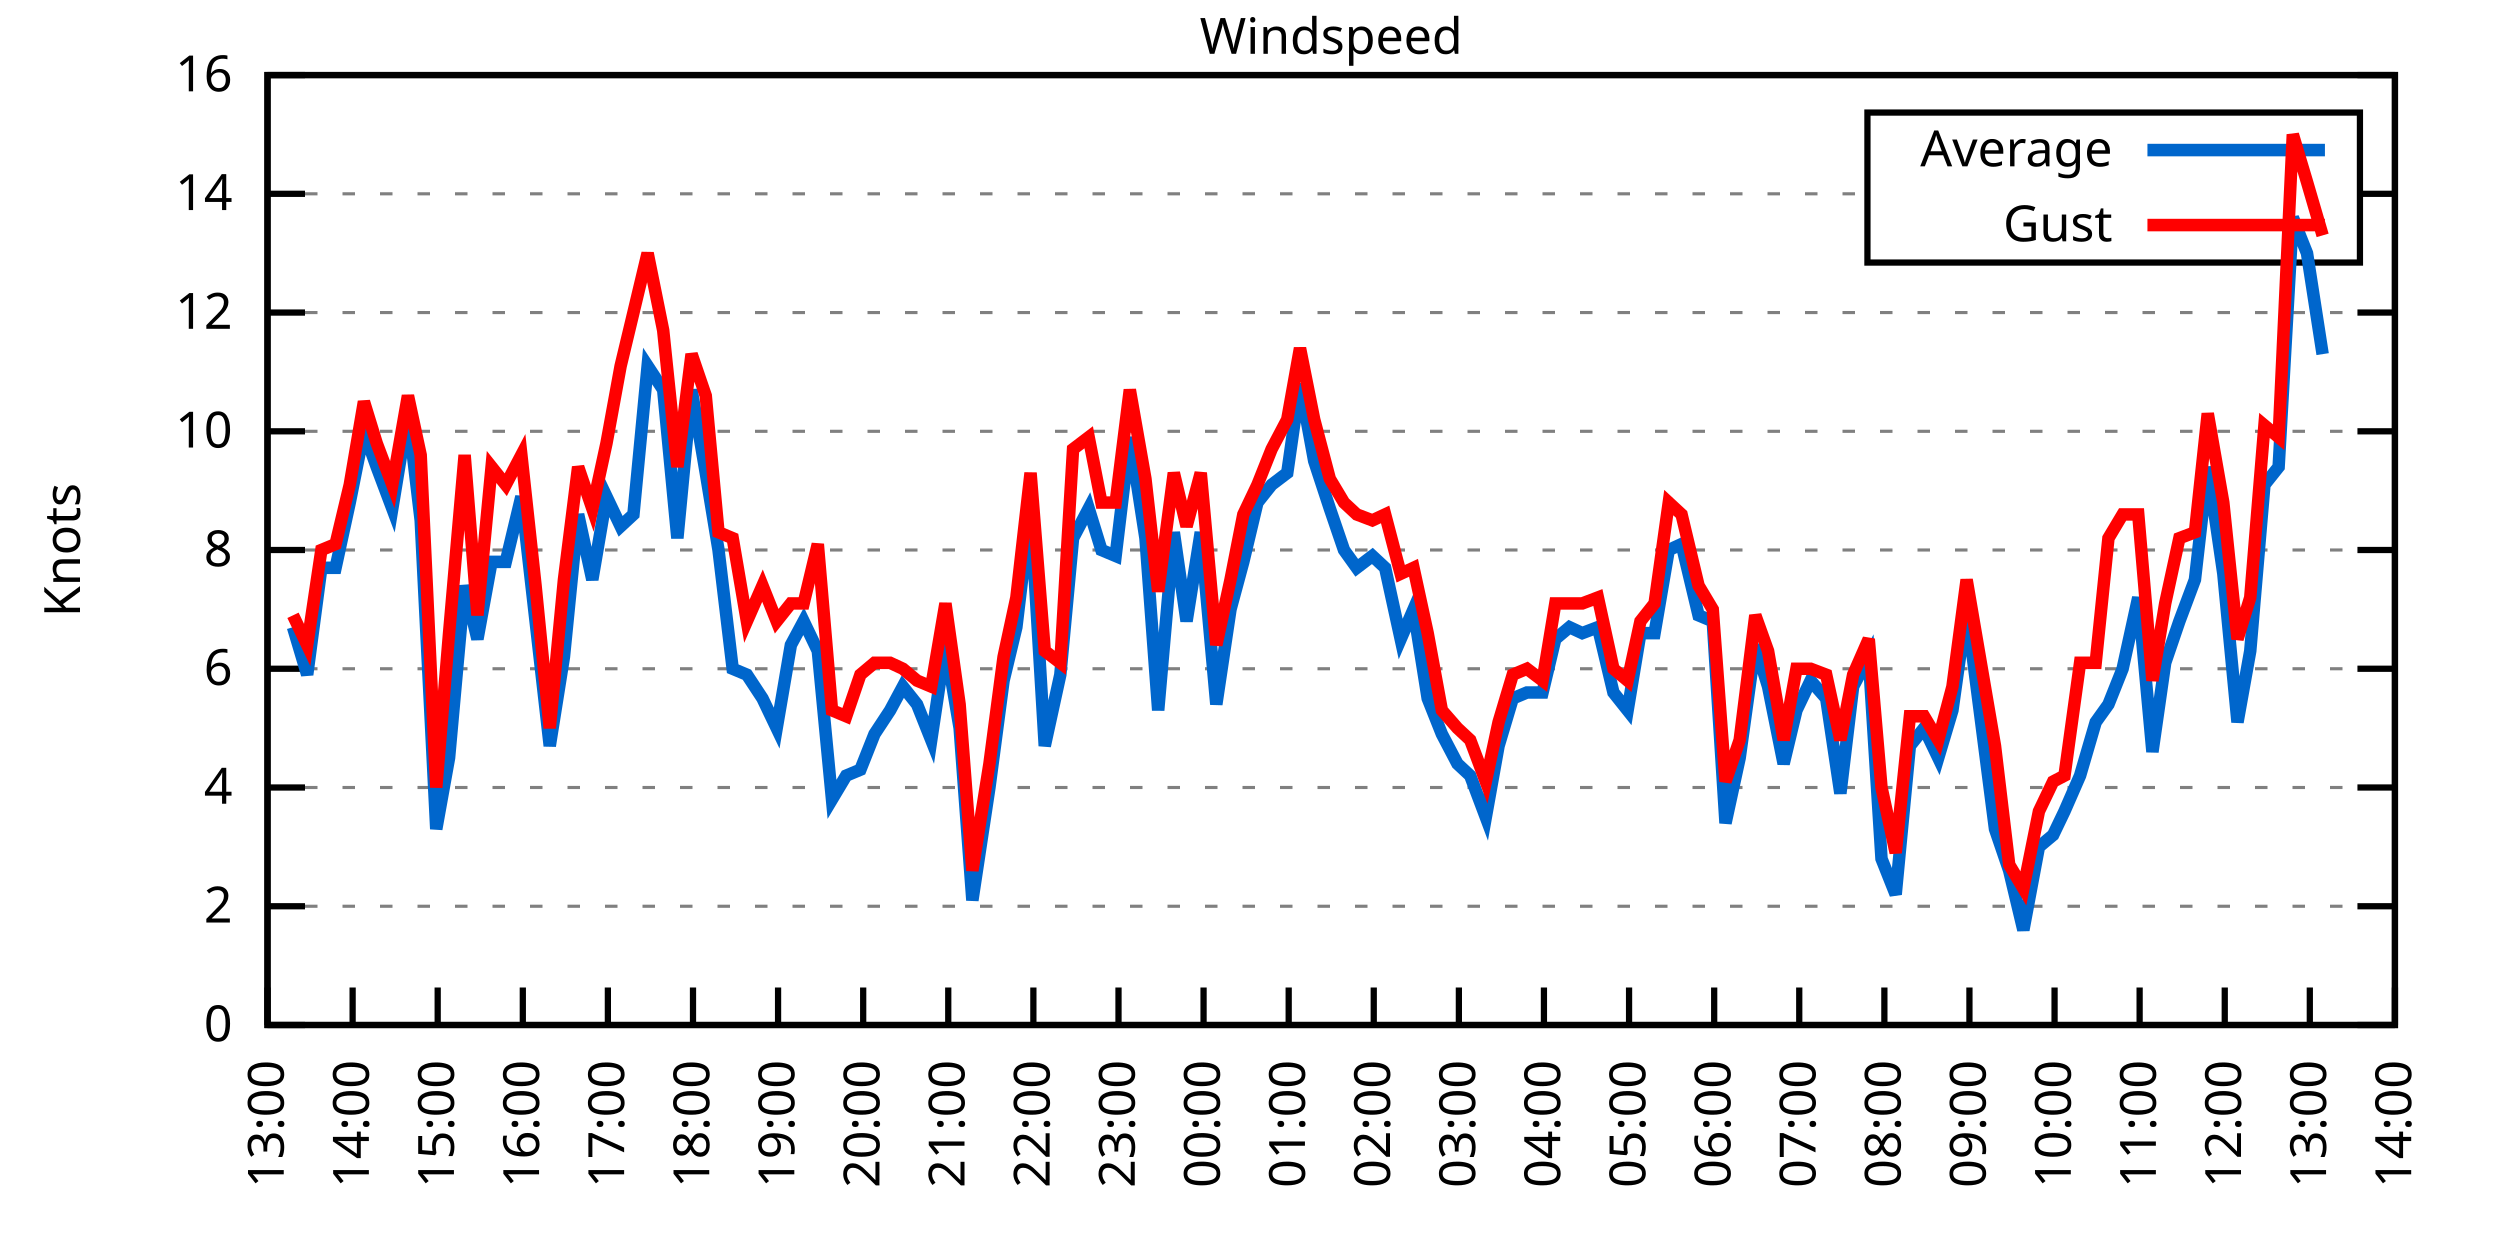
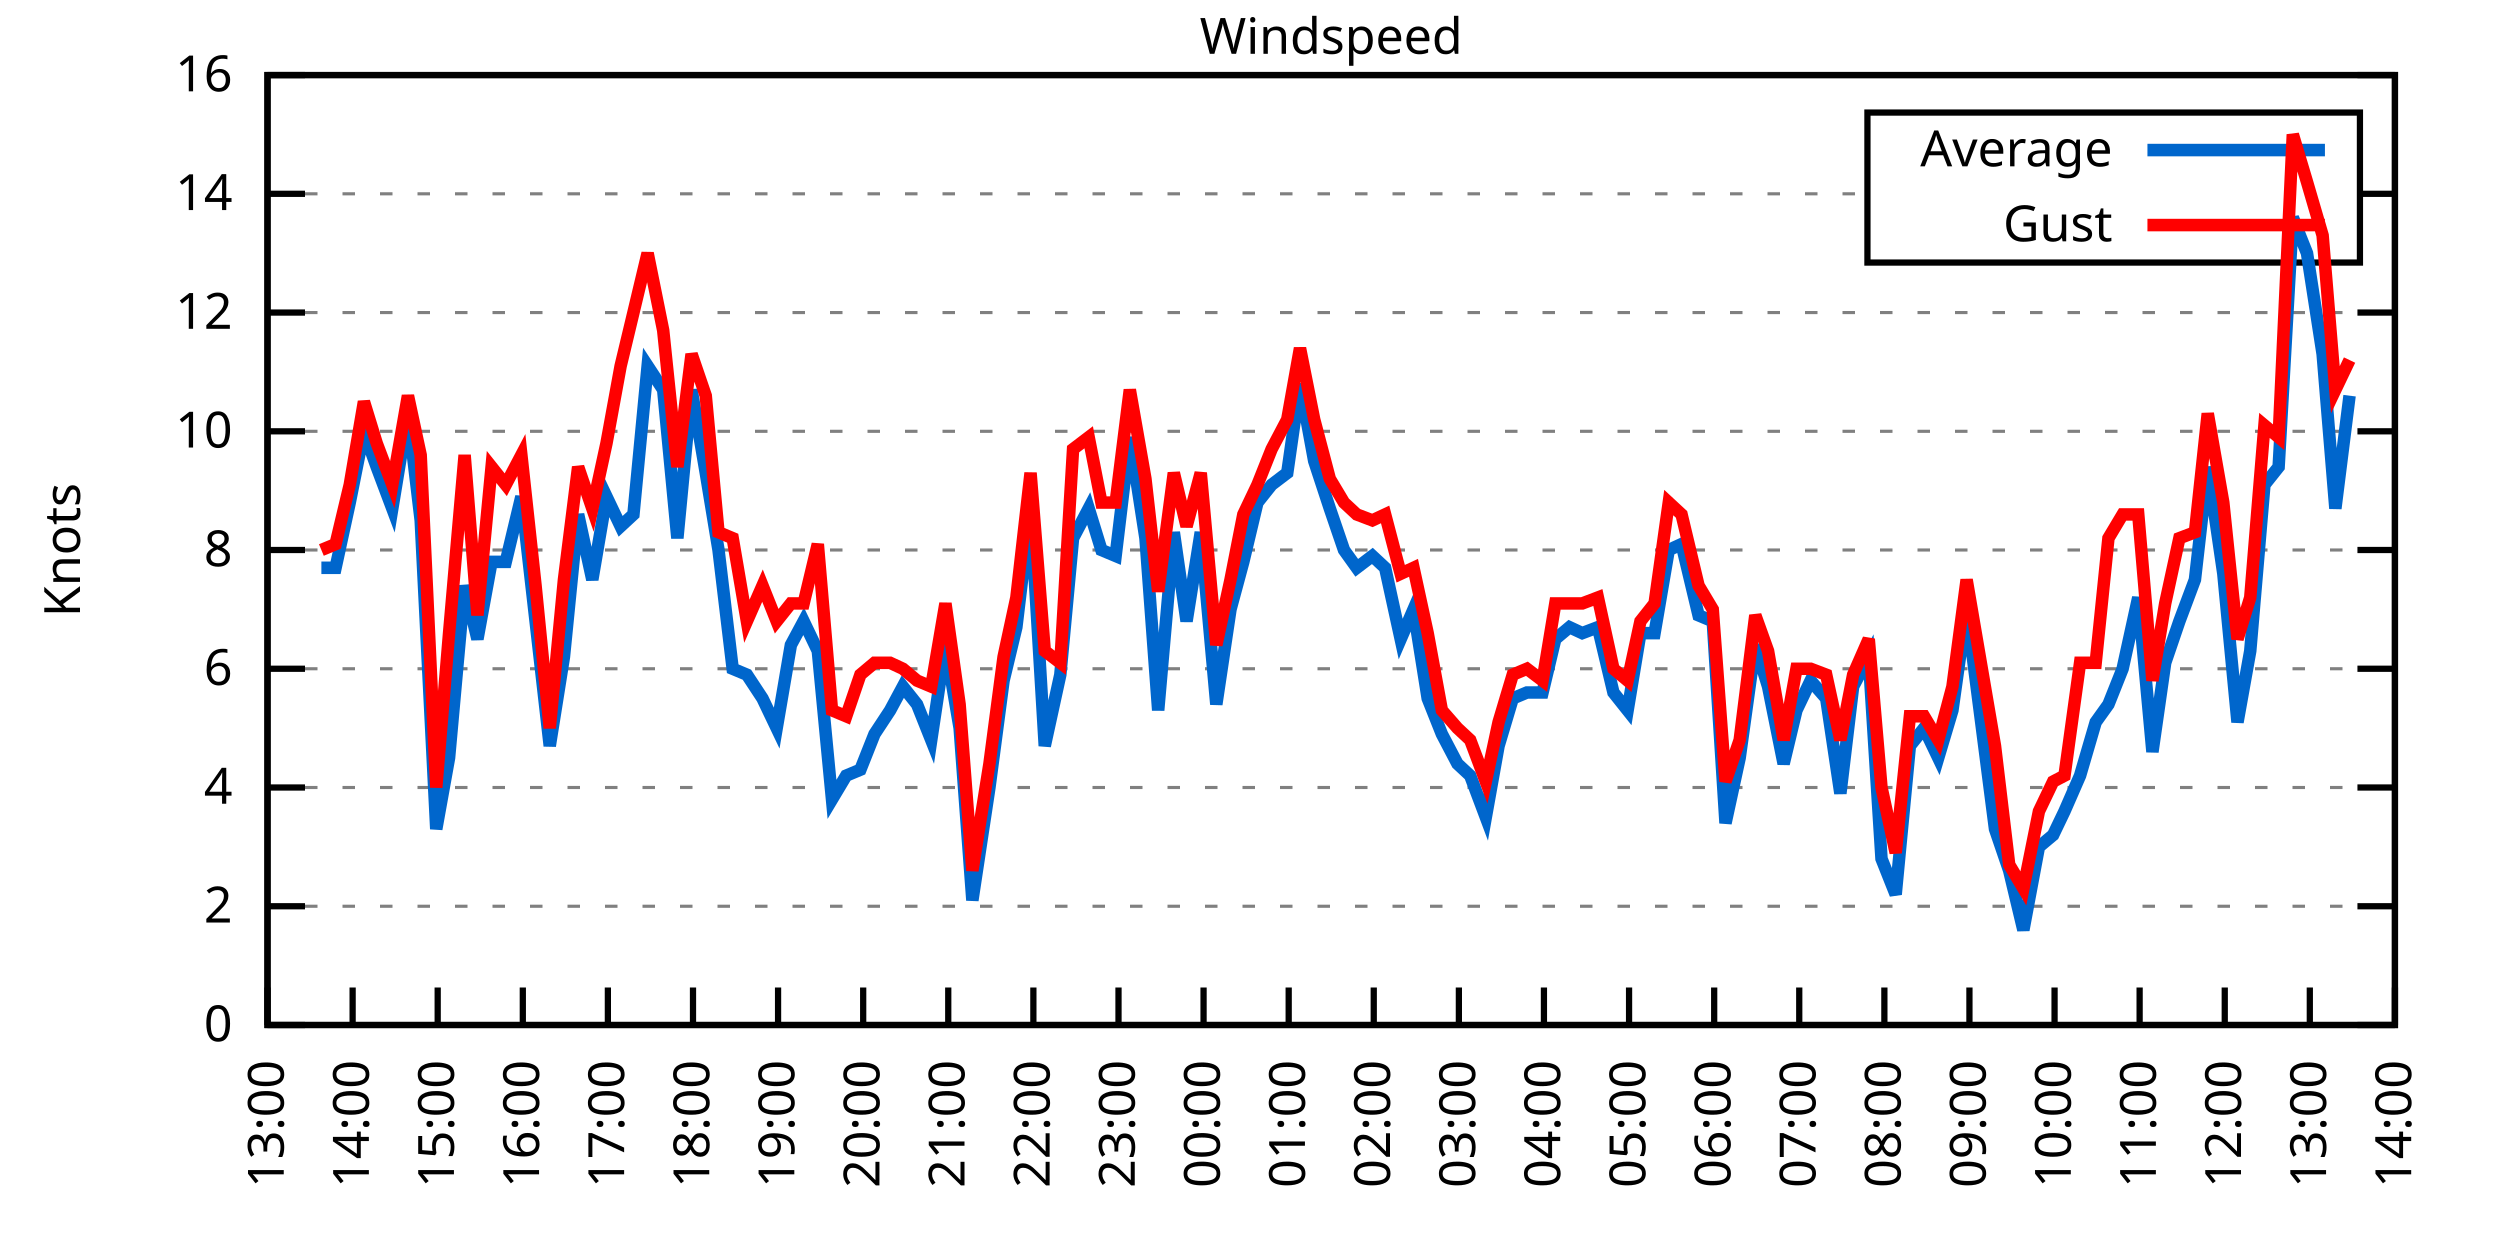
<svg xmlns="http://www.w3.org/2000/svg" xmlns:xlink="http://www.w3.org/1999/xlink" width="400" height="200" viewBox="0 0 400 200">
  <g id="gnuplot_canvas">
    <rect x="0" y="0" width="400" height="200" fill="none" />
    <defs>
      <circle id="gpDot" r="0.5" stroke-width="0.5" stroke="currentColor" />
      <path id="gpPt0" stroke-width="0.333" stroke="currentColor" d="M-1,0 h2 M0,-1 v2" />
      <path id="gpPt1" stroke-width="0.333" stroke="currentColor" d="M-1,-1 L1,1 M1,-1 L-1,1" />
      <path id="gpPt2" stroke-width="0.333" stroke="currentColor" d="M-1,0 L1,0 M0,-1 L0,1 M-1,-1 L1,1 M-1,1 L1,-1" />
      <rect id="gpPt3" stroke-width="0.333" stroke="currentColor" x="-1" y="-1" width="2" height="2" />
      <rect id="gpPt4" stroke-width="0.333" stroke="currentColor" fill="currentColor" x="-1" y="-1" width="2" height="2" />
      <circle id="gpPt5" stroke-width="0.333" stroke="currentColor" cx="0" cy="0" r="1" />
      <use xlink:href="#gpPt5" id="gpPt6" fill="currentColor" stroke="none" />
      <path id="gpPt7" stroke-width="0.333" stroke="currentColor" d="M0,-1.33 L-1.33,0.67 L1.33,0.67 z" />
      <use xlink:href="#gpPt7" id="gpPt8" fill="currentColor" stroke="none" />
      <use xlink:href="#gpPt7" id="gpPt9" stroke="currentColor" transform="rotate(180)" />
      <use xlink:href="#gpPt9" id="gpPt10" fill="currentColor" stroke="none" />
      <use xlink:href="#gpPt3" id="gpPt11" stroke="currentColor" transform="rotate(45)" />
      <use xlink:href="#gpPt11" id="gpPt12" fill="currentColor" stroke="none" />
      <path id="gpPt13" stroke-width="0.333" stroke="currentColor" d="M0,1.330 L1.265,0.411 L0.782,-1.067 L-0.782,-1.076 L-1.265,0.411 z" />
      <use xlink:href="#gpPt13" id="gpPt14" fill="currentColor" stroke="none" />
      <filter id="textbox" filterUnits="objectBoundingBox" x="0" y="0" height="1" width="1">
        <feFlood flood-color="white" flood-opacity="1" result="bgnd" />
        <feComposite in="SourceGraphic" in2="bgnd" operator="atop" />
      </filter>
      <filter id="greybox" filterUnits="objectBoundingBox" x="0" y="0" height="1" width="1">
        <feFlood flood-color="lightgrey" flood-opacity="1" result="grey" />
        <feComposite in="SourceGraphic" in2="grey" operator="atop" />
      </filter>
    </defs>
    <g fill="none" color="white" stroke="currentColor" stroke-width="1.00" stroke-linecap="butt" stroke-linejoin="miter">
</g>
    <g fill="none" color="black" stroke="currentColor" stroke-width="1.00" stroke-linecap="butt" stroke-linejoin="miter">
      <g stroke="none" shape-rendering="crispEdges">
        <polygon fill="rgb(255, 255, 255)" points="42.80,164.00 383.18,164.00 383.18,12.02 42.80,12.02 " />
      </g>
    </g>
    <g fill="none" color="black" stroke="currentColor" stroke-width="1.00" stroke-linecap="butt" stroke-linejoin="miter">
</g>
    <g fill="none" color="black" stroke="black" stroke-width="0.50" stroke-linecap="butt" stroke-linejoin="miter">
</g>
    <g fill="none" color="gray" stroke="currentColor" stroke-width="0.50" stroke-linecap="butt" stroke-linejoin="miter">
      <path stroke="gray" stroke-dasharray="2,4" class="gridline" d="M42.80,164.00 L383.19,164.00  " />
    </g>
    <g fill="none" color="gray" stroke="gray" stroke-width="1.00" stroke-linecap="butt" stroke-linejoin="miter">
</g>
    <g fill="none" color="black" stroke="currentColor" stroke-width="1.00" stroke-linecap="butt" stroke-linejoin="miter">
      <path stroke="black" d="M42.80,164.00 L48.80,164.00 M383.19,164.00 L377.19,164.00  " />
      <g transform="translate(37.20,166.60)" stroke="none" fill="black" font-family="Sans" font-size="8.00" text-anchor="end">
        <text>
          <tspan font-family="Sans"> 0</tspan>
        </text>
      </g>
    </g>
    <g fill="none" color="black" stroke="currentColor" stroke-width="1.00" stroke-linecap="butt" stroke-linejoin="miter">
</g>
    <g fill="none" color="black" stroke="black" stroke-width="0.50" stroke-linecap="butt" stroke-linejoin="miter">
</g>
    <g fill="none" color="gray" stroke="currentColor" stroke-width="0.50" stroke-linecap="butt" stroke-linejoin="miter">
      <path stroke="gray" stroke-dasharray="2,4" class="gridline" d="M42.80,145.00 L383.19,145.00  " />
    </g>
    <g fill="none" color="gray" stroke="gray" stroke-width="1.00" stroke-linecap="butt" stroke-linejoin="miter">
</g>
    <g fill="none" color="black" stroke="currentColor" stroke-width="1.00" stroke-linecap="butt" stroke-linejoin="miter">
      <path stroke="black" d="M42.80,145.00 L48.80,145.00 M383.19,145.00 L377.19,145.00  " />
      <g transform="translate(37.20,147.60)" stroke="none" fill="black" font-family="Sans" font-size="8.00" text-anchor="end">
        <text>
          <tspan font-family="Sans"> 2</tspan>
        </text>
      </g>
    </g>
    <g fill="none" color="black" stroke="currentColor" stroke-width="1.00" stroke-linecap="butt" stroke-linejoin="miter">
</g>
    <g fill="none" color="black" stroke="black" stroke-width="0.50" stroke-linecap="butt" stroke-linejoin="miter">
</g>
    <g fill="none" color="gray" stroke="currentColor" stroke-width="0.50" stroke-linecap="butt" stroke-linejoin="miter">
      <path stroke="gray" stroke-dasharray="2,4" class="gridline" d="M42.80,126.00 L383.19,126.00  " />
    </g>
    <g fill="none" color="gray" stroke="gray" stroke-width="1.00" stroke-linecap="butt" stroke-linejoin="miter">
</g>
    <g fill="none" color="black" stroke="currentColor" stroke-width="1.00" stroke-linecap="butt" stroke-linejoin="miter">
      <path stroke="black" d="M42.80,126.00 L48.80,126.00 M383.19,126.00 L377.19,126.00  " />
      <g transform="translate(37.20,128.60)" stroke="none" fill="black" font-family="Sans" font-size="8.00" text-anchor="end">
        <text>
          <tspan font-family="Sans"> 4</tspan>
        </text>
      </g>
    </g>
    <g fill="none" color="black" stroke="currentColor" stroke-width="1.00" stroke-linecap="butt" stroke-linejoin="miter">
</g>
    <g fill="none" color="black" stroke="black" stroke-width="0.50" stroke-linecap="butt" stroke-linejoin="miter">
</g>
    <g fill="none" color="gray" stroke="currentColor" stroke-width="0.50" stroke-linecap="butt" stroke-linejoin="miter">
      <path stroke="gray" stroke-dasharray="2,4" class="gridline" d="M42.80,107.00 L383.19,107.00  " />
    </g>
    <g fill="none" color="gray" stroke="gray" stroke-width="1.00" stroke-linecap="butt" stroke-linejoin="miter">
</g>
    <g fill="none" color="black" stroke="currentColor" stroke-width="1.00" stroke-linecap="butt" stroke-linejoin="miter">
      <path stroke="black" d="M42.80,107.00 L48.80,107.00 M383.19,107.00 L377.19,107.00  " />
      <g transform="translate(37.20,109.60)" stroke="none" fill="black" font-family="Sans" font-size="8.00" text-anchor="end">
        <text>
          <tspan font-family="Sans"> 6</tspan>
        </text>
      </g>
    </g>
    <g fill="none" color="black" stroke="currentColor" stroke-width="1.00" stroke-linecap="butt" stroke-linejoin="miter">
</g>
    <g fill="none" color="black" stroke="black" stroke-width="0.50" stroke-linecap="butt" stroke-linejoin="miter">
</g>
    <g fill="none" color="gray" stroke="currentColor" stroke-width="0.50" stroke-linecap="butt" stroke-linejoin="miter">
      <path stroke="gray" stroke-dasharray="2,4" class="gridline" d="M42.80,88.00 L383.19,88.00  " />
    </g>
    <g fill="none" color="gray" stroke="gray" stroke-width="1.00" stroke-linecap="butt" stroke-linejoin="miter">
</g>
    <g fill="none" color="black" stroke="currentColor" stroke-width="1.00" stroke-linecap="butt" stroke-linejoin="miter">
      <path stroke="black" d="M42.80,88.00 L48.80,88.00 M383.19,88.00 L377.19,88.00  " />
      <g transform="translate(37.20,90.60)" stroke="none" fill="black" font-family="Sans" font-size="8.00" text-anchor="end">
        <text>
          <tspan font-family="Sans"> 8</tspan>
        </text>
      </g>
    </g>
    <g fill="none" color="black" stroke="currentColor" stroke-width="1.00" stroke-linecap="butt" stroke-linejoin="miter">
</g>
    <g fill="none" color="black" stroke="black" stroke-width="0.50" stroke-linecap="butt" stroke-linejoin="miter">
</g>
    <g fill="none" color="gray" stroke="currentColor" stroke-width="0.50" stroke-linecap="butt" stroke-linejoin="miter">
      <path stroke="gray" stroke-dasharray="2,4" class="gridline" d="M42.80,69.01 L383.19,69.01  " />
    </g>
    <g fill="none" color="gray" stroke="gray" stroke-width="1.00" stroke-linecap="butt" stroke-linejoin="miter">
</g>
    <g fill="none" color="black" stroke="currentColor" stroke-width="1.00" stroke-linecap="butt" stroke-linejoin="miter">
      <path stroke="black" d="M42.80,69.01 L48.80,69.01 M383.19,69.01 L377.19,69.01  " />
      <g transform="translate(37.20,71.61)" stroke="none" fill="black" font-family="Sans" font-size="8.00" text-anchor="end">
        <text>
          <tspan font-family="Sans"> 10</tspan>
        </text>
      </g>
    </g>
    <g fill="none" color="black" stroke="currentColor" stroke-width="1.00" stroke-linecap="butt" stroke-linejoin="miter">
</g>
    <g fill="none" color="black" stroke="black" stroke-width="0.50" stroke-linecap="butt" stroke-linejoin="miter">
</g>
    <g fill="none" color="gray" stroke="currentColor" stroke-width="0.50" stroke-linecap="butt" stroke-linejoin="miter">
      <path stroke="gray" stroke-dasharray="2,4" class="gridline" d="M42.80,50.01 L383.19,50.01  " />
    </g>
    <g fill="none" color="gray" stroke="gray" stroke-width="1.00" stroke-linecap="butt" stroke-linejoin="miter">
</g>
    <g fill="none" color="black" stroke="currentColor" stroke-width="1.00" stroke-linecap="butt" stroke-linejoin="miter">
      <path stroke="black" d="M42.80,50.01 L48.80,50.01 M383.19,50.01 L377.19,50.01  " />
      <g transform="translate(37.20,52.61)" stroke="none" fill="black" font-family="Sans" font-size="8.00" text-anchor="end">
        <text>
          <tspan font-family="Sans"> 12</tspan>
        </text>
      </g>
    </g>
    <g fill="none" color="black" stroke="currentColor" stroke-width="1.00" stroke-linecap="butt" stroke-linejoin="miter">
</g>
    <g fill="none" color="black" stroke="black" stroke-width="0.50" stroke-linecap="butt" stroke-linejoin="miter">
</g>
    <g fill="none" color="gray" stroke="currentColor" stroke-width="0.50" stroke-linecap="butt" stroke-linejoin="miter">
      <path stroke="gray" stroke-dasharray="2,4" class="gridline" d="M42.80,31.01 L298.79,31.01 M377.59,31.01 L383.19,31.01  " />
    </g>
    <g fill="none" color="gray" stroke="gray" stroke-width="1.00" stroke-linecap="butt" stroke-linejoin="miter">
</g>
    <g fill="none" color="black" stroke="currentColor" stroke-width="1.00" stroke-linecap="butt" stroke-linejoin="miter">
      <path stroke="black" d="M42.80,31.01 L48.80,31.01 M383.19,31.01 L377.19,31.01  " />
      <g transform="translate(37.20,33.61)" stroke="none" fill="black" font-family="Sans" font-size="8.00" text-anchor="end">
        <text>
          <tspan font-family="Sans"> 14</tspan>
        </text>
      </g>
    </g>
    <g fill="none" color="black" stroke="currentColor" stroke-width="1.00" stroke-linecap="butt" stroke-linejoin="miter">
</g>
    <g fill="none" color="black" stroke="black" stroke-width="0.50" stroke-linecap="butt" stroke-linejoin="miter">
</g>
    <g fill="none" color="gray" stroke="currentColor" stroke-width="0.50" stroke-linecap="butt" stroke-linejoin="miter">
      <path stroke="gray" stroke-dasharray="2,4" class="gridline" d="M42.80,12.01 L383.19,12.01  " />
    </g>
    <g fill="none" color="gray" stroke="gray" stroke-width="1.00" stroke-linecap="butt" stroke-linejoin="miter">
</g>
    <g fill="none" color="black" stroke="currentColor" stroke-width="1.00" stroke-linecap="butt" stroke-linejoin="miter">
      <path stroke="black" d="M42.80,12.01 L48.80,12.01 M383.19,12.01 L377.19,12.01  " />
      <g transform="translate(37.20,14.61)" stroke="none" fill="black" font-family="Sans" font-size="8.00" text-anchor="end">
        <text>
          <tspan font-family="Sans"> 16</tspan>
        </text>
      </g>
    </g>
    <g fill="none" color="black" stroke="currentColor" stroke-width="1.00" stroke-linecap="butt" stroke-linejoin="miter">
      <path stroke="black" d="M42.80,164.00 L42.80,158.00  " />
      <g transform="translate(45.40,169.60) rotate(270.00)" stroke="none" fill="black" font-family="Sans" font-size="8.00" text-anchor="end">
        <text>
          <tspan font-family="Sans">13:00</tspan>
        </text>
      </g>
    </g>
    <g fill="none" color="black" stroke="currentColor" stroke-width="1.00" stroke-linecap="butt" stroke-linejoin="miter">
      <path stroke="black" d="M56.42,164.00 L56.42,158.00  " />
      <g transform="translate(59.02,169.60) rotate(270.00)" stroke="none" fill="black" font-family="Sans" font-size="8.00" text-anchor="end">
        <text>
          <tspan font-family="Sans">14:00</tspan>
        </text>
      </g>
    </g>
    <g fill="none" color="black" stroke="currentColor" stroke-width="1.00" stroke-linecap="butt" stroke-linejoin="miter">
      <path stroke="black" d="M70.03,164.00 L70.03,158.00  " />
      <g transform="translate(72.63,169.60) rotate(270.00)" stroke="none" fill="black" font-family="Sans" font-size="8.00" text-anchor="end">
        <text>
          <tspan font-family="Sans">15:00</tspan>
        </text>
      </g>
    </g>
    <g fill="none" color="black" stroke="currentColor" stroke-width="1.00" stroke-linecap="butt" stroke-linejoin="miter">
      <path stroke="black" d="M83.65,164.00 L83.65,158.00  " />
      <g transform="translate(86.25,169.60) rotate(270.00)" stroke="none" fill="black" font-family="Sans" font-size="8.00" text-anchor="end">
        <text>
          <tspan font-family="Sans">16:00</tspan>
        </text>
      </g>
    </g>
    <g fill="none" color="black" stroke="currentColor" stroke-width="1.00" stroke-linecap="butt" stroke-linejoin="miter">
      <path stroke="black" d="M97.26,164.00 L97.26,158.00  " />
      <g transform="translate(99.86,169.60) rotate(270.00)" stroke="none" fill="black" font-family="Sans" font-size="8.00" text-anchor="end">
        <text>
          <tspan font-family="Sans">17:00</tspan>
        </text>
      </g>
    </g>
    <g fill="none" color="black" stroke="currentColor" stroke-width="1.00" stroke-linecap="butt" stroke-linejoin="miter">
      <path stroke="black" d="M110.88,164.00 L110.88,158.00  " />
      <g transform="translate(113.48,169.60) rotate(270.00)" stroke="none" fill="black" font-family="Sans" font-size="8.00" text-anchor="end">
        <text>
          <tspan font-family="Sans">18:00</tspan>
        </text>
      </g>
    </g>
    <g fill="none" color="black" stroke="currentColor" stroke-width="1.00" stroke-linecap="butt" stroke-linejoin="miter">
      <path stroke="black" d="M124.49,164.00 L124.49,158.00  " />
      <g transform="translate(127.09,169.60) rotate(270.00)" stroke="none" fill="black" font-family="Sans" font-size="8.00" text-anchor="end">
        <text>
          <tspan font-family="Sans">19:00</tspan>
        </text>
      </g>
    </g>
    <g fill="none" color="black" stroke="currentColor" stroke-width="1.00" stroke-linecap="butt" stroke-linejoin="miter">
      <path stroke="black" d="M138.11,164.00 L138.11,158.00  " />
      <g transform="translate(140.71,169.60) rotate(270.00)" stroke="none" fill="black" font-family="Sans" font-size="8.00" text-anchor="end">
        <text>
          <tspan font-family="Sans">20:00</tspan>
        </text>
      </g>
    </g>
    <g fill="none" color="black" stroke="currentColor" stroke-width="1.00" stroke-linecap="butt" stroke-linejoin="miter">
      <path stroke="black" d="M151.72,164.00 L151.72,158.00  " />
      <g transform="translate(154.32,169.60) rotate(270.00)" stroke="none" fill="black" font-family="Sans" font-size="8.00" text-anchor="end">
        <text>
          <tspan font-family="Sans">21:00</tspan>
        </text>
      </g>
    </g>
    <g fill="none" color="black" stroke="currentColor" stroke-width="1.00" stroke-linecap="butt" stroke-linejoin="miter">
      <path stroke="black" d="M165.34,164.00 L165.34,158.00  " />
      <g transform="translate(167.94,169.60) rotate(270.00)" stroke="none" fill="black" font-family="Sans" font-size="8.00" text-anchor="end">
        <text>
          <tspan font-family="Sans">22:00</tspan>
        </text>
      </g>
    </g>
    <g fill="none" color="black" stroke="currentColor" stroke-width="1.00" stroke-linecap="butt" stroke-linejoin="miter">
      <path stroke="black" d="M178.96,164.00 L178.96,158.00  " />
      <g transform="translate(181.56,169.60) rotate(270.00)" stroke="none" fill="black" font-family="Sans" font-size="8.00" text-anchor="end">
        <text>
          <tspan font-family="Sans">23:00</tspan>
        </text>
      </g>
    </g>
    <g fill="none" color="black" stroke="currentColor" stroke-width="1.00" stroke-linecap="butt" stroke-linejoin="miter">
      <path stroke="black" d="M192.57,164.00 L192.57,158.00  " />
      <g transform="translate(195.17,169.60) rotate(270.00)" stroke="none" fill="black" font-family="Sans" font-size="8.00" text-anchor="end">
        <text>
          <tspan font-family="Sans">00:00</tspan>
        </text>
      </g>
    </g>
    <g fill="none" color="black" stroke="currentColor" stroke-width="1.00" stroke-linecap="butt" stroke-linejoin="miter">
      <path stroke="black" d="M206.19,164.00 L206.19,158.00  " />
      <g transform="translate(208.79,169.60) rotate(270.00)" stroke="none" fill="black" font-family="Sans" font-size="8.00" text-anchor="end">
        <text>
          <tspan font-family="Sans">01:00</tspan>
        </text>
      </g>
    </g>
    <g fill="none" color="black" stroke="currentColor" stroke-width="1.00" stroke-linecap="butt" stroke-linejoin="miter">
      <path stroke="black" d="M219.80,164.00 L219.80,158.00  " />
      <g transform="translate(222.40,169.60) rotate(270.00)" stroke="none" fill="black" font-family="Sans" font-size="8.00" text-anchor="end">
        <text>
          <tspan font-family="Sans">02:00</tspan>
        </text>
      </g>
    </g>
    <g fill="none" color="black" stroke="currentColor" stroke-width="1.00" stroke-linecap="butt" stroke-linejoin="miter">
      <path stroke="black" d="M233.42,164.00 L233.42,158.00  " />
      <g transform="translate(236.02,169.60) rotate(270.00)" stroke="none" fill="black" font-family="Sans" font-size="8.00" text-anchor="end">
        <text>
          <tspan font-family="Sans">03:00</tspan>
        </text>
      </g>
    </g>
    <g fill="none" color="black" stroke="currentColor" stroke-width="1.00" stroke-linecap="butt" stroke-linejoin="miter">
      <path stroke="black" d="M247.03,164.00 L247.03,158.00  " />
      <g transform="translate(249.63,169.60) rotate(270.00)" stroke="none" fill="black" font-family="Sans" font-size="8.00" text-anchor="end">
        <text>
          <tspan font-family="Sans">04:00</tspan>
        </text>
      </g>
    </g>
    <g fill="none" color="black" stroke="currentColor" stroke-width="1.00" stroke-linecap="butt" stroke-linejoin="miter">
      <path stroke="black" d="M260.65,164.00 L260.65,158.00  " />
      <g transform="translate(263.25,169.60) rotate(270.00)" stroke="none" fill="black" font-family="Sans" font-size="8.00" text-anchor="end">
        <text>
          <tspan font-family="Sans">05:00</tspan>
        </text>
      </g>
    </g>
    <g fill="none" color="black" stroke="currentColor" stroke-width="1.00" stroke-linecap="butt" stroke-linejoin="miter">
      <path stroke="black" d="M274.27,164.00 L274.27,158.00  " />
      <g transform="translate(276.87,169.60) rotate(270.00)" stroke="none" fill="black" font-family="Sans" font-size="8.00" text-anchor="end">
        <text>
          <tspan font-family="Sans">06:00</tspan>
        </text>
      </g>
    </g>
    <g fill="none" color="black" stroke="currentColor" stroke-width="1.00" stroke-linecap="butt" stroke-linejoin="miter">
      <path stroke="black" d="M287.88,164.00 L287.88,158.00  " />
      <g transform="translate(290.48,169.60) rotate(270.00)" stroke="none" fill="black" font-family="Sans" font-size="8.00" text-anchor="end">
        <text>
          <tspan font-family="Sans">07:00</tspan>
        </text>
      </g>
    </g>
    <g fill="none" color="black" stroke="currentColor" stroke-width="1.00" stroke-linecap="butt" stroke-linejoin="miter">
      <path stroke="black" d="M301.50,164.00 L301.50,158.00  " />
      <g transform="translate(304.10,169.60) rotate(270.00)" stroke="none" fill="black" font-family="Sans" font-size="8.00" text-anchor="end">
        <text>
          <tspan font-family="Sans">08:00</tspan>
        </text>
      </g>
    </g>
    <g fill="none" color="black" stroke="currentColor" stroke-width="1.00" stroke-linecap="butt" stroke-linejoin="miter">
      <path stroke="black" d="M315.11,164.00 L315.11,158.00  " />
      <g transform="translate(317.71,169.60) rotate(270.00)" stroke="none" fill="black" font-family="Sans" font-size="8.00" text-anchor="end">
        <text>
          <tspan font-family="Sans">09:00</tspan>
        </text>
      </g>
    </g>
    <g fill="none" color="black" stroke="currentColor" stroke-width="1.00" stroke-linecap="butt" stroke-linejoin="miter">
      <path stroke="black" d="M328.73,164.00 L328.73,158.00  " />
      <g transform="translate(331.33,169.60) rotate(270.00)" stroke="none" fill="black" font-family="Sans" font-size="8.00" text-anchor="end">
        <text>
          <tspan font-family="Sans">10:00</tspan>
        </text>
      </g>
    </g>
    <g fill="none" color="black" stroke="currentColor" stroke-width="1.00" stroke-linecap="butt" stroke-linejoin="miter">
      <path stroke="black" d="M342.34,164.00 L342.34,158.00  " />
      <g transform="translate(344.94,169.60) rotate(270.00)" stroke="none" fill="black" font-family="Sans" font-size="8.00" text-anchor="end">
        <text>
          <tspan font-family="Sans">11:00</tspan>
        </text>
      </g>
    </g>
    <g fill="none" color="black" stroke="currentColor" stroke-width="1.00" stroke-linecap="butt" stroke-linejoin="miter">
      <path stroke="black" d="M355.96,164.00 L355.96,158.00  " />
      <g transform="translate(358.56,169.60) rotate(270.00)" stroke="none" fill="black" font-family="Sans" font-size="8.00" text-anchor="end">
        <text>
          <tspan font-family="Sans">12:00</tspan>
        </text>
      </g>
    </g>
    <g fill="none" color="black" stroke="currentColor" stroke-width="1.00" stroke-linecap="butt" stroke-linejoin="miter">
      <path stroke="black" d="M369.57,164.00 L369.57,158.00  " />
      <g transform="translate(372.17,169.60) rotate(270.00)" stroke="none" fill="black" font-family="Sans" font-size="8.00" text-anchor="end">
        <text>
          <tspan font-family="Sans">13:00</tspan>
        </text>
      </g>
    </g>
    <g fill="none" color="black" stroke="currentColor" stroke-width="1.00" stroke-linecap="butt" stroke-linejoin="miter">
      <path stroke="black" d="M383.19,164.00 L383.19,158.00  " />
      <g transform="translate(385.79,169.60) rotate(270.00)" stroke="none" fill="black" font-family="Sans" font-size="8.00" text-anchor="end">
        <text>
          <tspan font-family="Sans">14:00</tspan>
        </text>
      </g>
    </g>
    <g fill="none" color="black" stroke="currentColor" stroke-width="1.00" stroke-linecap="butt" stroke-linejoin="miter">
</g>
    <g fill="none" color="black" stroke="currentColor" stroke-width="1.00" stroke-linecap="butt" stroke-linejoin="miter">
      <path stroke="black" d="M42.80,12.01 L42.80,164.00 L383.19,164.00 L383.19,12.01 L42.80,12.01 Z  " />
    </g>
    <g fill="none" color="black" stroke="currentColor" stroke-width="1.00" stroke-linecap="butt" stroke-linejoin="miter">
</g>
    <g fill="none" color="black" stroke="currentColor" stroke-width="1.00" stroke-linecap="butt" stroke-linejoin="miter">
      <path stroke="black" d="M298.79,42.01 L298.79,18.01 L377.59,18.01 L377.59,42.01 L298.79,42.01 Z  " />
    </g>
    <g id="Windspeed_plot_1">
      <g fill="none" color="white" stroke="black" stroke-width="2.00" stroke-linecap="butt" stroke-linejoin="miter">
</g>
      <g fill="none" color="black" stroke="currentColor" stroke-width="2.00" stroke-linecap="butt" stroke-linejoin="miter">
        <g transform="translate(337.99,26.61)" stroke="none" fill="black" font-family="Sans" font-size="8.00" text-anchor="end">
          <text>
            <tspan font-family="Sans">Average</tspan>
          </text>
        </g>
      </g>
      <g fill="none" color="black" stroke="currentColor" stroke-width="2.00" stroke-linecap="butt" stroke-linejoin="miter">
-         <path stroke="rgb(  0, 102, 204)" d="M343.59,24.01 L371.99,24.01 M46.88,100.35 L49.15,107.95 L51.42,90.85 L53.69,90.85 L55.96,80.41 L58.23,69.01   L60.27,74.71 L62.77,81.36 L65.27,66.16 L67.31,83.26 L69.80,132.65 L71.85,121.25 L74.34,93.70 L76.39,102.25   L78.65,89.90 L80.92,89.90 L83.42,79.46 L85.69,99.40 L87.96,119.35 L90.23,105.10 L92.50,82.31 L94.77,92.75   L97.04,79.46 L99.30,84.21 L101.35,82.31 L103.62,58.56 L106.11,62.36 L108.38,86.11 L110.65,62.36 L112.92,75.66   L114.96,88.00 L117.23,107.00 L119.50,107.95 L122.00,111.75 L124.27,116.50 L126.54,103.20 L128.58,99.40 L130.85,104.15   L133.12,127.90 L135.39,124.10 L137.66,123.15 L139.92,117.45 L142.42,113.65 L144.46,109.85 L146.73,112.70 L149.00,118.40   L151.27,103.20 L153.54,116.50 L155.58,144.05 L158.31,126.00 L160.57,108.90 L162.62,100.35 L164.89,81.36 L167.16,119.35   L169.65,107.95 L171.69,86.11 L174.19,81.36 L176.23,88.00 L178.50,88.95 L180.77,69.96 L183.27,86.11 L185.31,113.65   L187.81,85.16 L189.85,99.40 L192.12,85.16 L194.61,112.70 L196.88,97.50 L198.93,89.90 L201.19,80.41 L203.46,77.56   L205.96,75.66 L208.00,61.41 L210.27,73.76 L212.77,81.36 L215.04,88.00 L217.08,90.85 L219.58,88.95 L221.62,90.85   L224.11,102.25 L226.16,97.50 L228.43,111.75 L230.70,117.45 L233.19,122.20 L235.23,124.10 L237.73,130.75 L239.77,119.35   L242.04,111.75 L244.31,110.80 L246.81,110.80 L248.85,102.25 L251.12,100.35 L253.16,101.30 L255.66,100.35 L258.15,110.80   L260.42,113.65 L262.47,101.30 L264.73,101.30 L267.00,88.00 L269.05,87.06 L271.77,98.45 L274.04,99.40 L276.08,131.70   L278.35,121.25 L280.85,103.20 L282.89,109.85 L285.38,122.20 L287.43,113.65 L289.70,108.90 L292.19,111.75 L294.46,126.95   L296.50,109.85 L299.00,105.10 L301.04,137.40 L303.31,143.10 L305.58,119.35 L307.85,116.50 L310.12,121.25 L312.39,113.65   L314.66,97.50 L319.20,132.65 L321.47,139.30 L323.74,148.80 L326.23,135.50 L328.50,133.60 L330.32,129.80 L332.81,124.10   L335.31,115.55 L337.35,112.70 L339.62,107.00 L342.12,95.60 L344.39,120.30 L346.43,106.05 L348.70,99.40 L351.19,92.75   L353.24,74.71 L355.73,91.80 L358.00,115.55 L360.04,104.15 L362.31,77.56 L364.58,74.71 L366.85,34.81 L369.12,40.51   L371.62,56.66  " />
+         <path stroke="rgb(  0, 102, 204)" d="M343.59,24.01 L371.99,24.01 M51.42,90.85 L53.69,90.85 L55.96,80.41 L58.23,69.01 L60.27,74.71 L62.77,81.36   L65.27,66.16 L67.31,83.26 L69.80,132.65 L71.85,121.25 L74.34,93.70 L76.39,102.25 L78.65,89.90 L80.92,89.90   L83.42,79.46 L85.69,99.40 L87.96,119.35 L90.23,105.10 L92.50,82.31 L94.77,92.75 L97.04,79.46 L99.30,84.21   L101.35,82.31 L103.62,58.56 L106.11,62.36 L108.38,86.11 L110.65,62.36 L112.92,75.66 L114.96,88.00 L117.23,107.00   L119.50,107.95 L122.00,111.75 L124.27,116.50 L126.54,103.20 L128.58,99.40 L130.85,104.15 L133.12,127.90 L135.39,124.10   L137.66,123.15 L139.92,117.45 L142.42,113.65 L144.46,109.85 L146.73,112.70 L149.00,118.40 L151.27,103.20 L153.54,116.50   L155.58,144.05 L158.31,126.00 L160.57,108.90 L162.62,100.35 L164.89,81.36 L167.16,119.35 L169.65,107.95 L171.69,86.11   L174.19,81.36 L176.23,88.00 L178.50,88.95 L180.77,69.96 L183.27,86.11 L185.31,113.65 L187.81,85.16 L189.85,99.40   L192.12,85.16 L194.61,112.70 L196.88,97.50 L198.93,89.90 L201.19,80.41 L203.46,77.56 L205.96,75.66 L208.00,61.41   L210.27,73.76 L212.77,81.36 L215.04,88.00 L217.08,90.85 L219.58,88.95 L221.62,90.85 L224.11,102.25 L226.16,97.50   L228.43,111.75 L230.70,117.45 L233.19,122.20 L235.23,124.10 L237.73,130.75 L239.77,119.35 L242.04,111.75 L244.31,110.80   L246.81,110.80 L248.85,102.25 L251.12,100.35 L253.16,101.30 L255.66,100.35 L258.15,110.80 L260.42,113.65 L262.47,101.30   L264.73,101.30 L267.00,88.00 L269.05,87.06 L271.77,98.45 L274.04,99.40 L276.08,131.70 L278.35,121.25 L280.85,103.20   L282.89,109.85 L285.38,122.20 L287.43,113.65 L289.70,108.90 L292.19,111.75 L294.46,126.95 L296.50,109.85 L299.00,105.10   L301.04,137.40 L303.31,143.10 L305.58,119.35 L307.85,116.50 L310.12,121.25 L312.39,113.65 L314.66,97.50 L319.20,132.65   L321.47,139.30 L323.74,148.80 L326.23,135.50 L328.50,133.60 L330.32,129.80 L332.81,124.10 L335.31,115.55 L337.35,112.70   L339.62,107.00 L342.12,95.60 L344.39,120.30 L346.43,106.05 L348.70,99.40 L351.19,92.75 L353.24,74.71 L355.73,91.80   L358.00,115.55 L360.04,104.15 L362.31,77.56 L364.58,74.71 L366.85,34.81 L369.12,40.51 L371.62,56.66 L373.66,81.36   L375.93,63.31  " />
      </g>
    </g>
    <g id="Windspeed_plot_2">
      <g fill="none" color="black" stroke="currentColor" stroke-width="2.00" stroke-linecap="butt" stroke-linejoin="miter">
        <g transform="translate(337.99,38.61)" stroke="none" fill="black" font-family="Sans" font-size="8.00" text-anchor="end">
          <text>
            <tspan font-family="Sans">Gust</tspan>
          </text>
        </g>
      </g>
      <g fill="none" color="black" stroke="currentColor" stroke-width="2.00" stroke-linecap="butt" stroke-linejoin="miter">
-         <path stroke="rgb(255,   0,   0)" d="M343.59,36.01 L371.99,36.01 M46.88,98.45 L49.15,103.20 L51.42,88.00 L53.69,87.06 L55.96,77.56 L58.23,64.26   L60.27,70.91 L62.77,77.56 L65.27,63.31 L67.31,72.81 L69.80,126.00 L71.85,101.30 L74.34,72.81 L76.39,98.45   L78.65,74.71 L80.92,77.56 L83.42,72.81 L85.69,93.70 L87.96,116.50 L90.23,92.75 L92.50,74.71 L94.77,81.36   L97.04,70.91 L99.30,58.56 L101.35,50.01 L103.62,40.51 L106.11,52.86 L108.38,74.71 L110.65,56.66 L112.92,63.31   L114.96,85.16 L117.23,86.11 L119.50,99.40 L122.00,93.70 L124.27,99.40 L126.54,96.55 L128.58,96.55 L130.85,87.06   L133.12,113.65 L135.39,114.60 L137.66,107.95 L139.92,106.05 L142.42,106.05 L144.46,107.00 L146.73,108.90 L149.00,109.85   L151.27,96.55 L153.54,112.70 L155.58,139.30 L158.31,122.20 L160.57,105.10 L162.62,95.60 L164.89,75.66 L167.16,104.15   L169.65,106.05 L171.69,71.86 L174.19,69.96 L176.23,80.41 L178.50,80.41 L180.77,62.36 L183.27,76.61 L185.31,94.65   L187.81,75.66 L189.85,84.21 L192.12,75.66 L194.61,103.20 L196.88,92.75 L198.93,82.31 L201.19,77.56 L203.46,71.86   L205.96,67.11 L208.00,55.71 L210.27,67.11 L212.77,76.61 L215.04,80.41 L217.08,82.31 L219.58,83.26 L221.62,82.31   L224.11,91.80 L226.16,90.85 L228.43,101.30 L230.70,113.65 L233.19,116.50 L235.23,118.40 L237.73,125.05 L239.77,115.55   L242.04,107.95 L244.31,107.00 L246.81,108.90 L248.85,96.55 L251.12,96.55 L253.16,96.55 L255.66,95.60 L258.15,107.00   L260.42,108.90 L262.47,99.40 L264.73,96.55 L267.00,80.41 L269.05,82.31 L271.77,93.70 L274.04,97.50 L276.08,125.05   L278.35,118.40 L280.85,98.45 L282.89,104.15 L285.38,118.40 L287.43,107.00 L289.70,107.00 L292.19,107.95 L294.46,118.40   L296.50,107.95 L299.00,102.25 L301.04,126.00 L303.31,136.45 L305.58,114.60 L307.85,114.60 L310.12,118.40 L312.39,109.85   L314.66,92.75 L319.20,119.35 L321.47,138.35 L323.74,142.15 L326.23,129.80 L328.50,125.05 L330.32,124.10 L332.81,106.05   L335.31,106.05 L337.35,86.11 L339.62,82.31 L342.12,82.31 L344.39,108.90 L346.43,96.55 L348.70,86.11 L351.19,85.16   L353.24,66.16 L355.73,80.41 L358.00,102.25 L360.04,95.60 L362.31,68.06 L364.58,69.96 L366.85,21.51 L369.12,29.11   L371.62,37.66  " />
+         <path stroke="rgb(255,   0,   0)" d="M343.59,36.01 L371.99,36.01 M51.42,88.00 L53.69,87.06 L55.96,77.56 L58.23,64.26 L60.27,70.91 L62.77,77.56   L65.27,63.31 L67.31,72.81 L69.80,126.00 L71.85,101.30 L74.34,72.81 L76.39,98.45 L78.65,74.71 L80.92,77.56   L83.42,72.81 L85.69,93.70 L87.96,116.50 L90.23,92.75 L92.50,74.71 L94.77,81.36 L97.04,70.91 L99.30,58.56   L101.35,50.01 L103.62,40.51 L106.11,52.86 L108.38,74.71 L110.65,56.66 L112.92,63.31 L114.96,85.16 L117.23,86.11   L119.50,99.40 L122.00,93.70 L124.27,99.40 L126.54,96.55 L128.58,96.55 L130.85,87.06 L133.12,113.65 L135.39,114.60   L137.66,107.95 L139.92,106.05 L142.42,106.05 L144.46,107.00 L146.73,108.90 L149.00,109.85 L151.27,96.55 L153.54,112.70   L155.58,139.30 L158.31,122.20 L160.57,105.10 L162.62,95.60 L164.89,75.66 L167.16,104.15 L169.65,106.05 L171.69,71.86   L174.19,69.96 L176.23,80.41 L178.50,80.41 L180.77,62.36 L183.27,76.61 L185.31,94.65 L187.81,75.66 L189.85,84.21   L192.12,75.66 L194.61,103.20 L196.88,92.75 L198.93,82.31 L201.19,77.56 L203.46,71.86 L205.96,67.11 L208.00,55.71   L210.27,67.11 L212.77,76.61 L215.04,80.41 L217.08,82.31 L219.58,83.26 L221.62,82.31 L224.11,91.80 L226.16,90.85   L228.43,101.30 L230.70,113.65 L233.19,116.50 L235.23,118.40 L237.73,125.05 L239.77,115.55 L242.04,107.95 L244.31,107.00   L246.81,108.90 L248.85,96.55 L251.12,96.55 L253.16,96.55 L255.66,95.60 L258.15,107.00 L260.42,108.90 L262.47,99.40   L264.73,96.55 L267.00,80.41 L269.05,82.31 L271.77,93.70 L274.04,97.50 L276.08,125.05 L278.35,118.40 L280.85,98.45   L282.89,104.15 L285.38,118.40 L287.43,107.00 L289.70,107.00 L292.19,107.95 L294.46,118.40 L296.50,107.95 L299.00,102.25   L301.04,126.00 L303.31,136.45 L305.58,114.60 L307.85,114.60 L310.12,118.40 L312.39,109.85 L314.66,92.75 L319.20,119.35   L321.47,138.35 L323.74,142.15 L326.23,129.80 L328.50,125.05 L330.32,124.10 L332.81,106.05 L335.31,106.05 L337.35,86.11   L339.62,82.31 L342.12,82.31 L344.39,108.90 L346.43,96.55 L348.70,86.11 L351.19,85.16 L353.24,66.16 L355.73,80.41   L358.00,102.25 L360.04,95.60 L362.31,68.06 L364.58,69.96 L366.85,21.51 L369.12,29.11 L371.62,37.66 L373.66,62.36   L375.93,57.61  " />
      </g>
    </g>
    <g fill="none" color="black" stroke="currentColor" stroke-width="2.00" stroke-linecap="butt" stroke-linejoin="miter">
</g>
    <g fill="none" color="black" stroke="black" stroke-width="1.00" stroke-linecap="butt" stroke-linejoin="miter">
</g>
    <g fill="none" color="black" stroke="currentColor" stroke-width="1.00" stroke-linecap="butt" stroke-linejoin="miter">
      <path stroke="black" d="M42.80,12.01 L42.80,164.00 L383.19,164.00 L383.19,12.01 L42.80,12.01 Z  " />
      <g transform="translate(12.80,88.01) rotate(270.00)" stroke="none" fill="black" font-family="Sans" font-size="8.00" text-anchor="middle">
        <text>
          <tspan font-family="Sans">Knots</tspan>
        </text>
      </g>
    </g>
    <g fill="none" color="black" stroke="currentColor" stroke-width="1.00" stroke-linecap="butt" stroke-linejoin="miter">
</g>
    <g fill="none" color="black" stroke="currentColor" stroke-width="1.00" stroke-linecap="butt" stroke-linejoin="miter">
      <g transform="translate(212.99,8.61)" stroke="none" fill="black" font-family="Sans" font-size="8.00" text-anchor="middle">
        <text>
          <tspan font-family="Sans">Windspeed</tspan>
        </text>
      </g>
    </g>
    <g fill="none" color="black" stroke="currentColor" stroke-width="1.00" stroke-linecap="butt" stroke-linejoin="miter">
</g>
  </g>
</svg>
